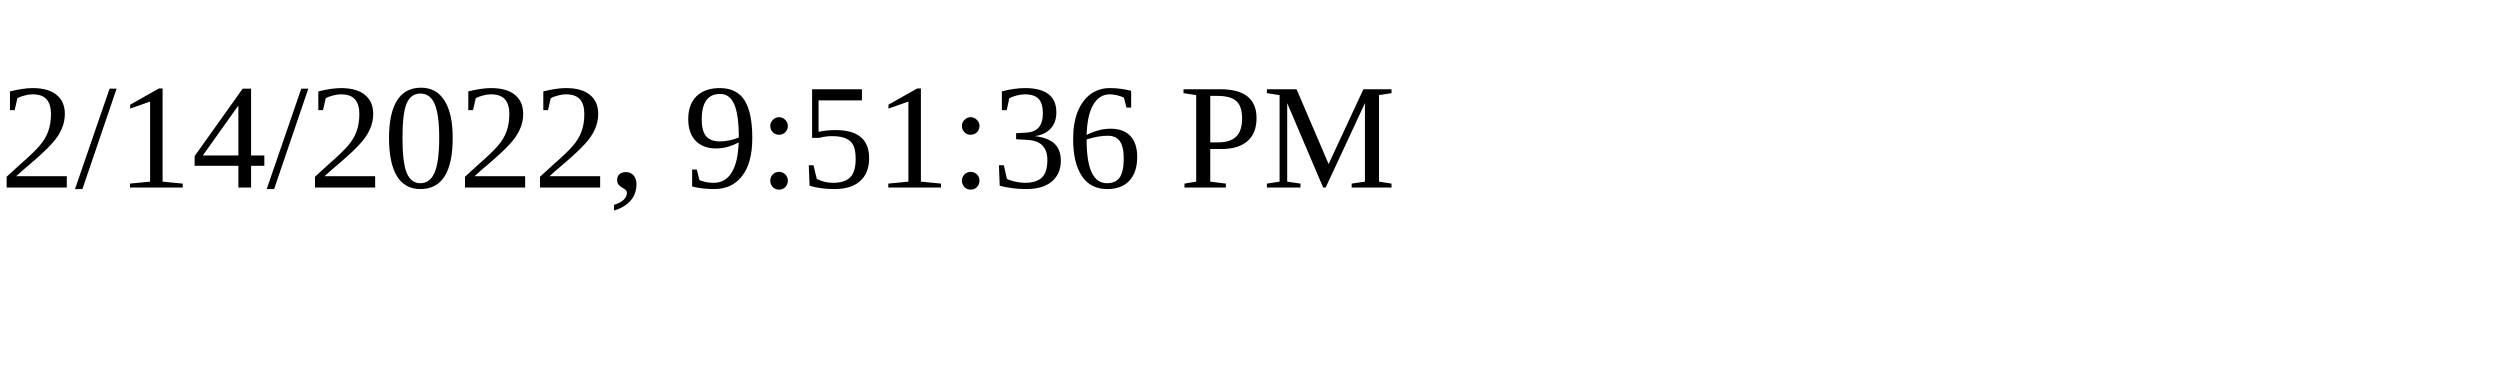
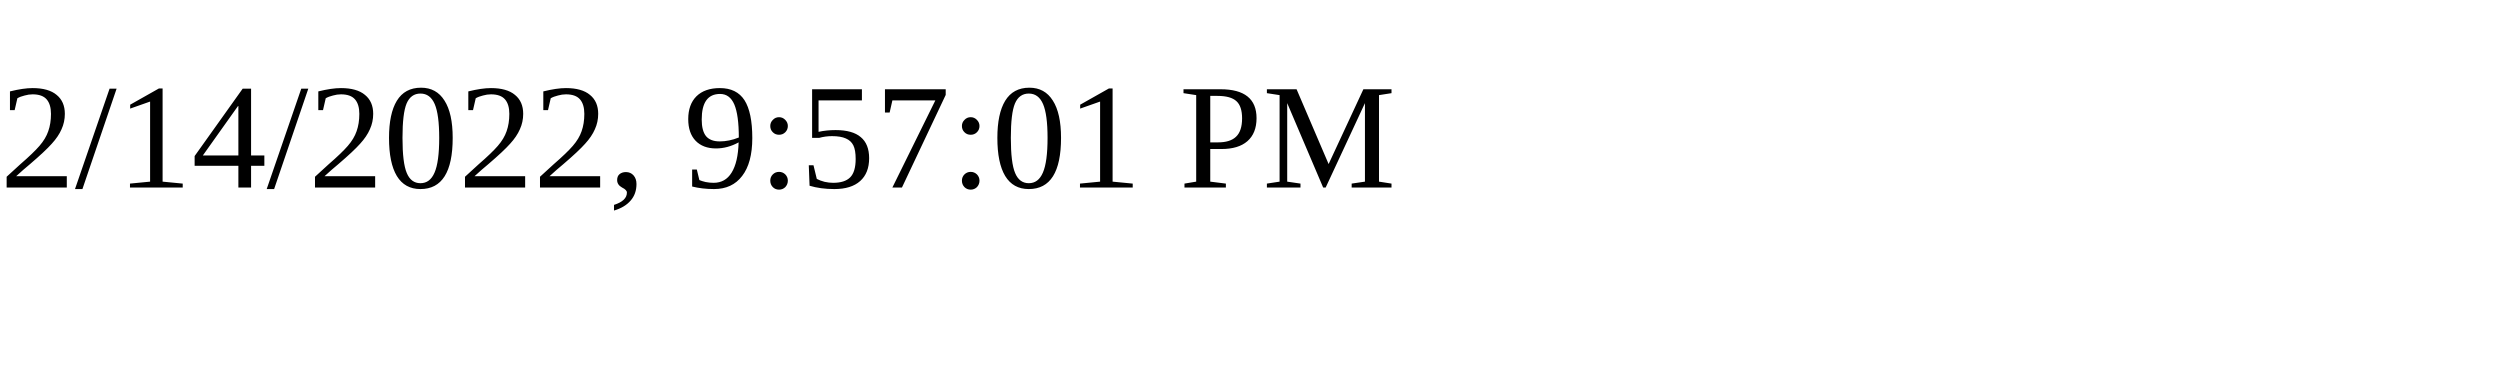
<svg xmlns="http://www.w3.org/2000/svg" height="30" width="200">
-   <text x="0" y="15">2/14/2022, 9:51:36 PM</text>
+   <text x="0" y="15">2/14/2022, 9:57:01 PM</text>
</svg>
